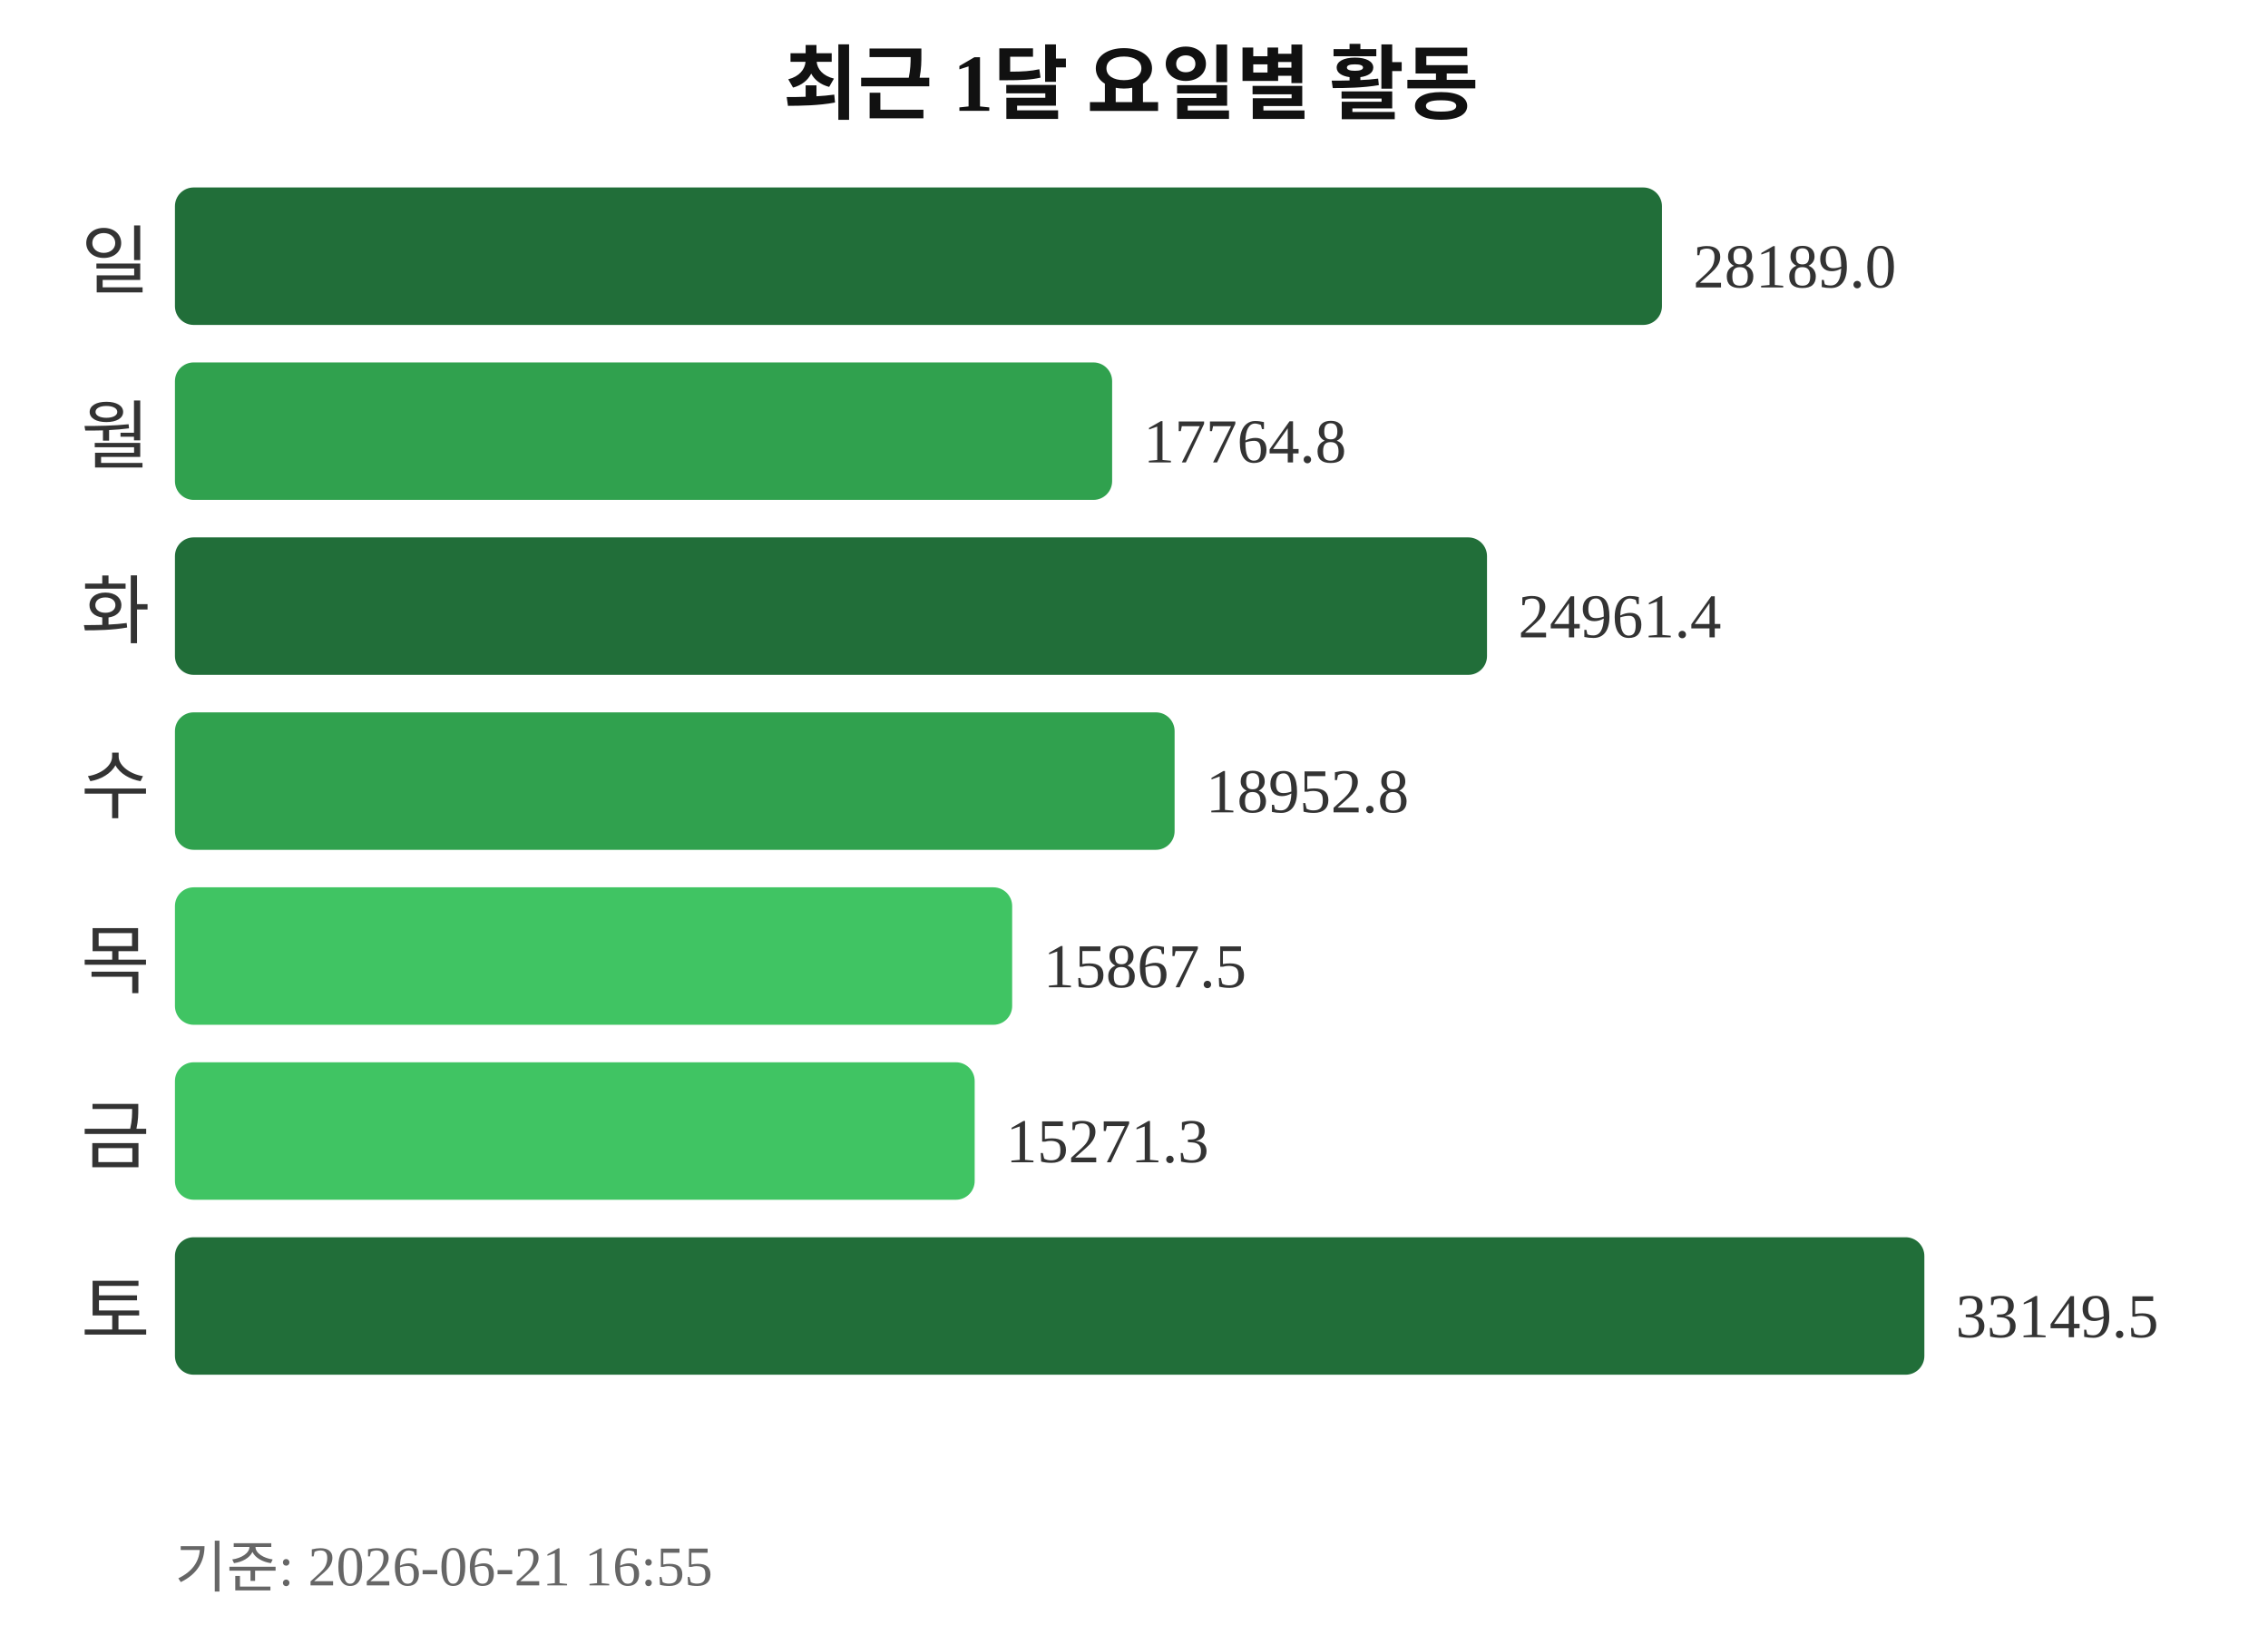
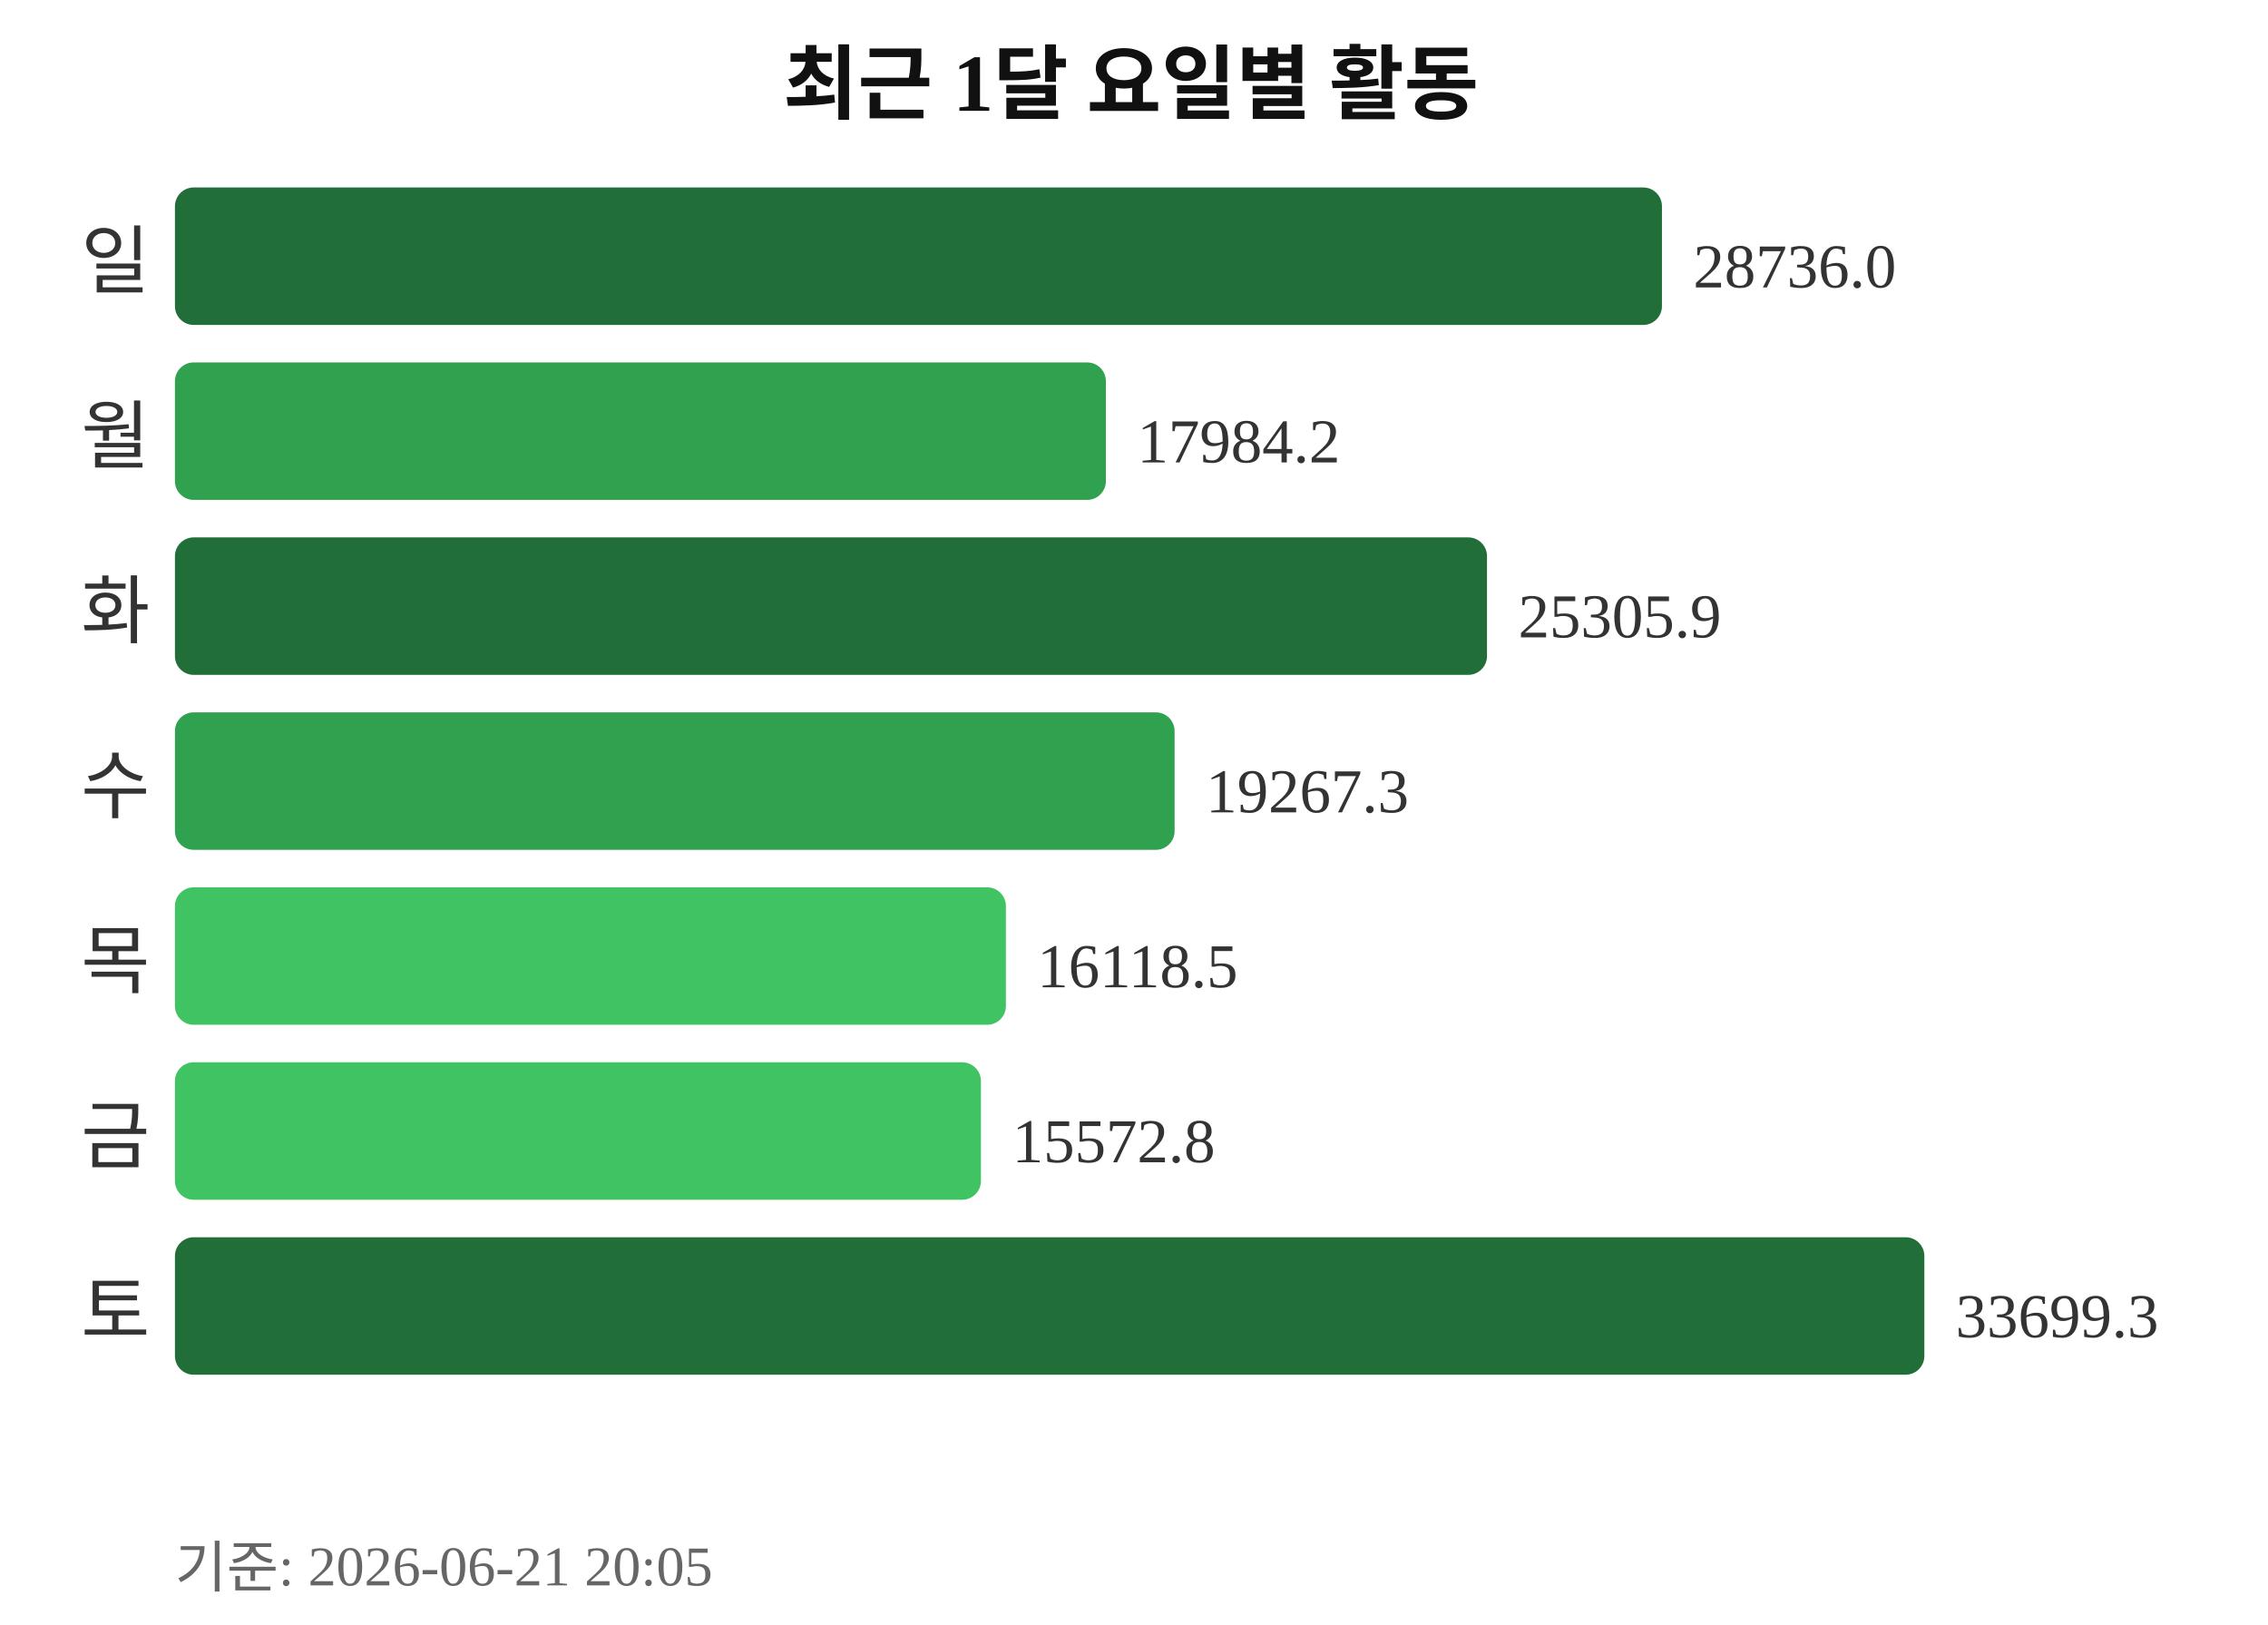
<svg xmlns="http://www.w3.org/2000/svg" width="363" height="260">
  <text x="181" y="18" text-anchor="middle" font-size="13" font-weight="bold" fill="#111111">최근 1달 요일별 활동</text>
  <text x="24" y="46" text-anchor="end" font-size="12" fill="#333333">일</text>
  <rect x="28" y="30" width="238" height="22" rx="3" fill="#216e39" />
-   <text x="271" y="46" font-size="10" fill="#333333">28189.0</text>
+   <text x="271" y="46" font-size="10" fill="#333333">28736.0</text>
  <text x="24" y="74" text-anchor="end" font-size="12" fill="#333333">월</text>
-   <rect x="28" y="58" width="150" height="22" rx="3" fill="#30a14e" />
-   <text x="183" y="74" font-size="10" fill="#333333">17764.8</text>
+   <rect x="28" y="58" width="149" height="22" rx="3" fill="#30a14e" />
+   <text x="182" y="74" font-size="10" fill="#333333">17984.2</text>
  <text x="24" y="102" text-anchor="end" font-size="12" fill="#333333">화</text>
  <rect x="28" y="86" width="210" height="22" rx="3" fill="#216e39" />
-   <text x="243" y="102" font-size="10" fill="#333333">24961.4</text>
+   <text x="243" y="102" font-size="10" fill="#333333">25305.9</text>
  <text x="24" y="130" text-anchor="end" font-size="12" fill="#333333">수</text>
  <rect x="28" y="114" width="160" height="22" rx="3" fill="#30a14e" />
-   <text x="193" y="130" font-size="10" fill="#333333">18952.8</text>
+   <text x="193" y="130" font-size="10" fill="#333333">19267.3</text>
  <text x="24" y="158" text-anchor="end" font-size="12" fill="#333333">목</text>
-   <rect x="28" y="142" width="134" height="22" rx="3" fill="#40c463" />
-   <text x="167" y="158" font-size="10" fill="#333333">15867.5</text>
+   <rect x="28" y="142" width="133" height="22" rx="3" fill="#40c463" />
+   <text x="166" y="158" font-size="10" fill="#333333">16118.5</text>
  <text x="24" y="186" text-anchor="end" font-size="12" fill="#333333">금</text>
-   <rect x="28" y="170" width="128" height="22" rx="3" fill="#40c463" />
-   <text x="161" y="186" font-size="10" fill="#333333">15271.3</text>
+   <rect x="28" y="170" width="129" height="22" rx="3" fill="#40c463" />
+   <text x="162" y="186" font-size="10" fill="#333333">15572.8</text>
  <text x="24" y="214" text-anchor="end" font-size="12" fill="#333333">토</text>
  <rect x="28" y="198" width="280" height="22" rx="3" fill="#216e39" />
-   <text x="313" y="214" font-size="10" fill="#333333">33149.5</text>
-   <text x="28" y="254" font-size="9" fill="#666666">기준: 2026-06-21 16:55</text>
+   <text x="313" y="214" font-size="10" fill="#333333">33699.3</text>
+   <text x="28" y="254" font-size="9" fill="#666666">기준: 2026-06-21 20:05</text>
</svg>
